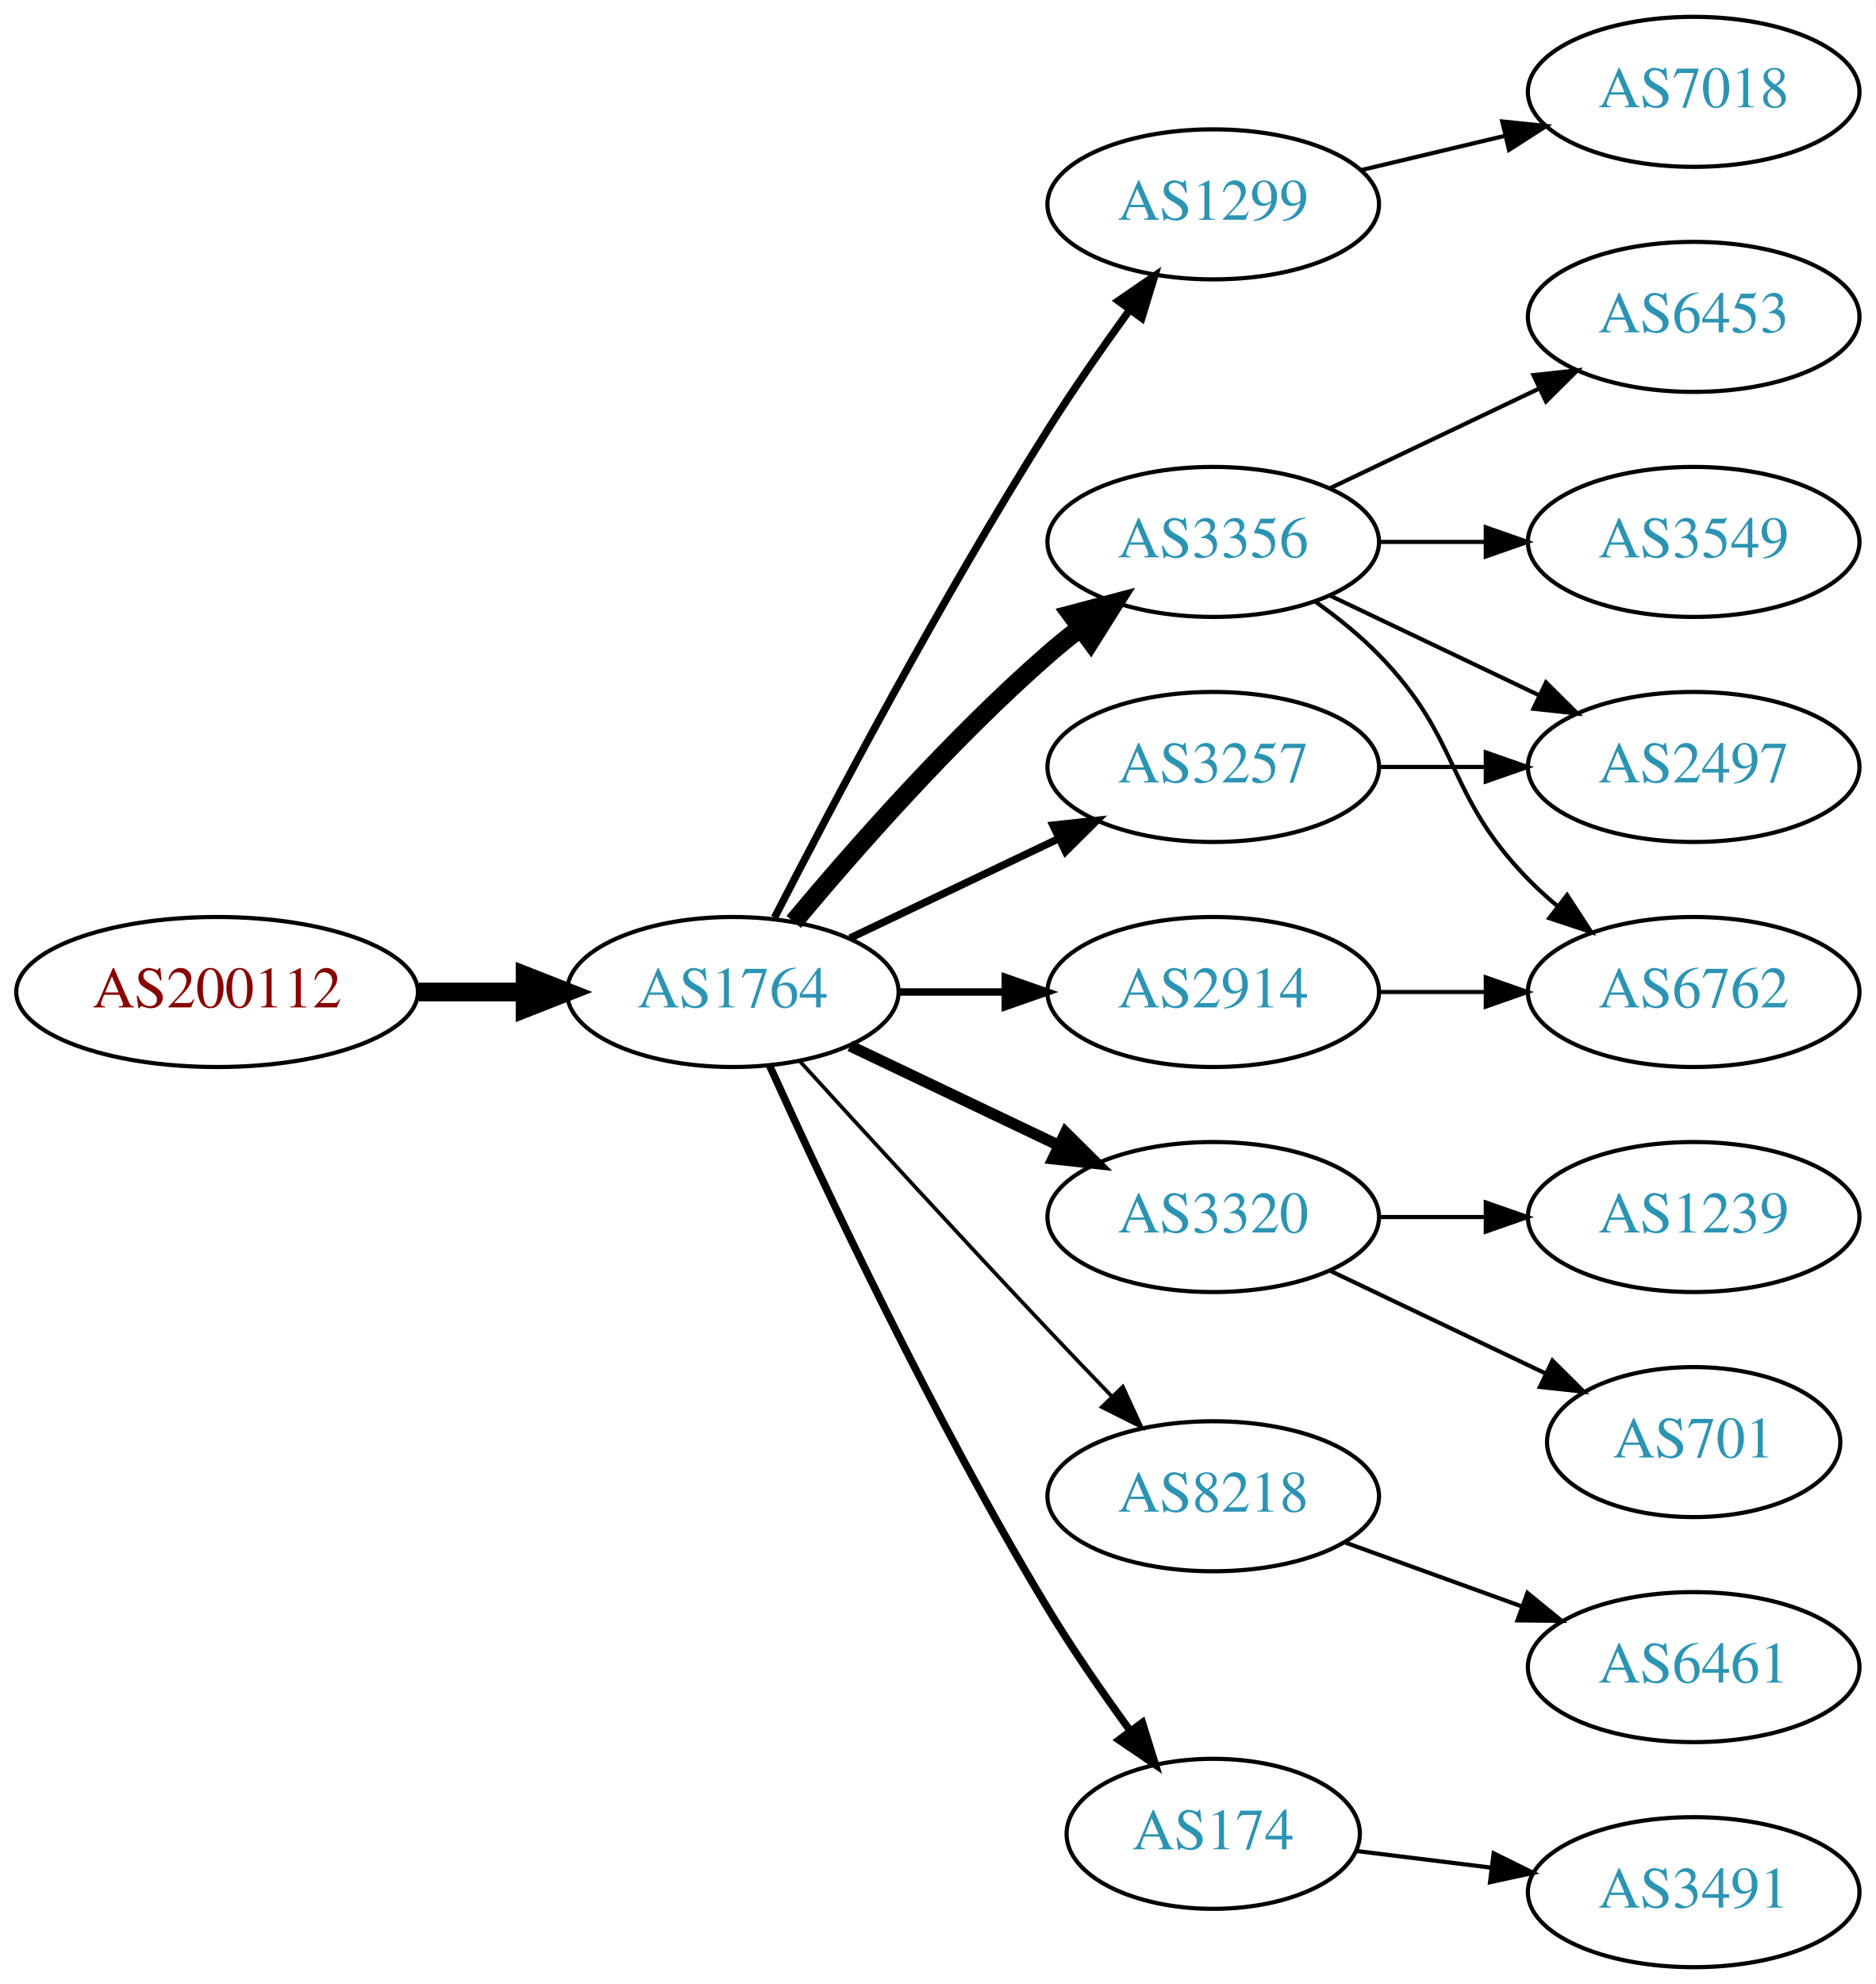
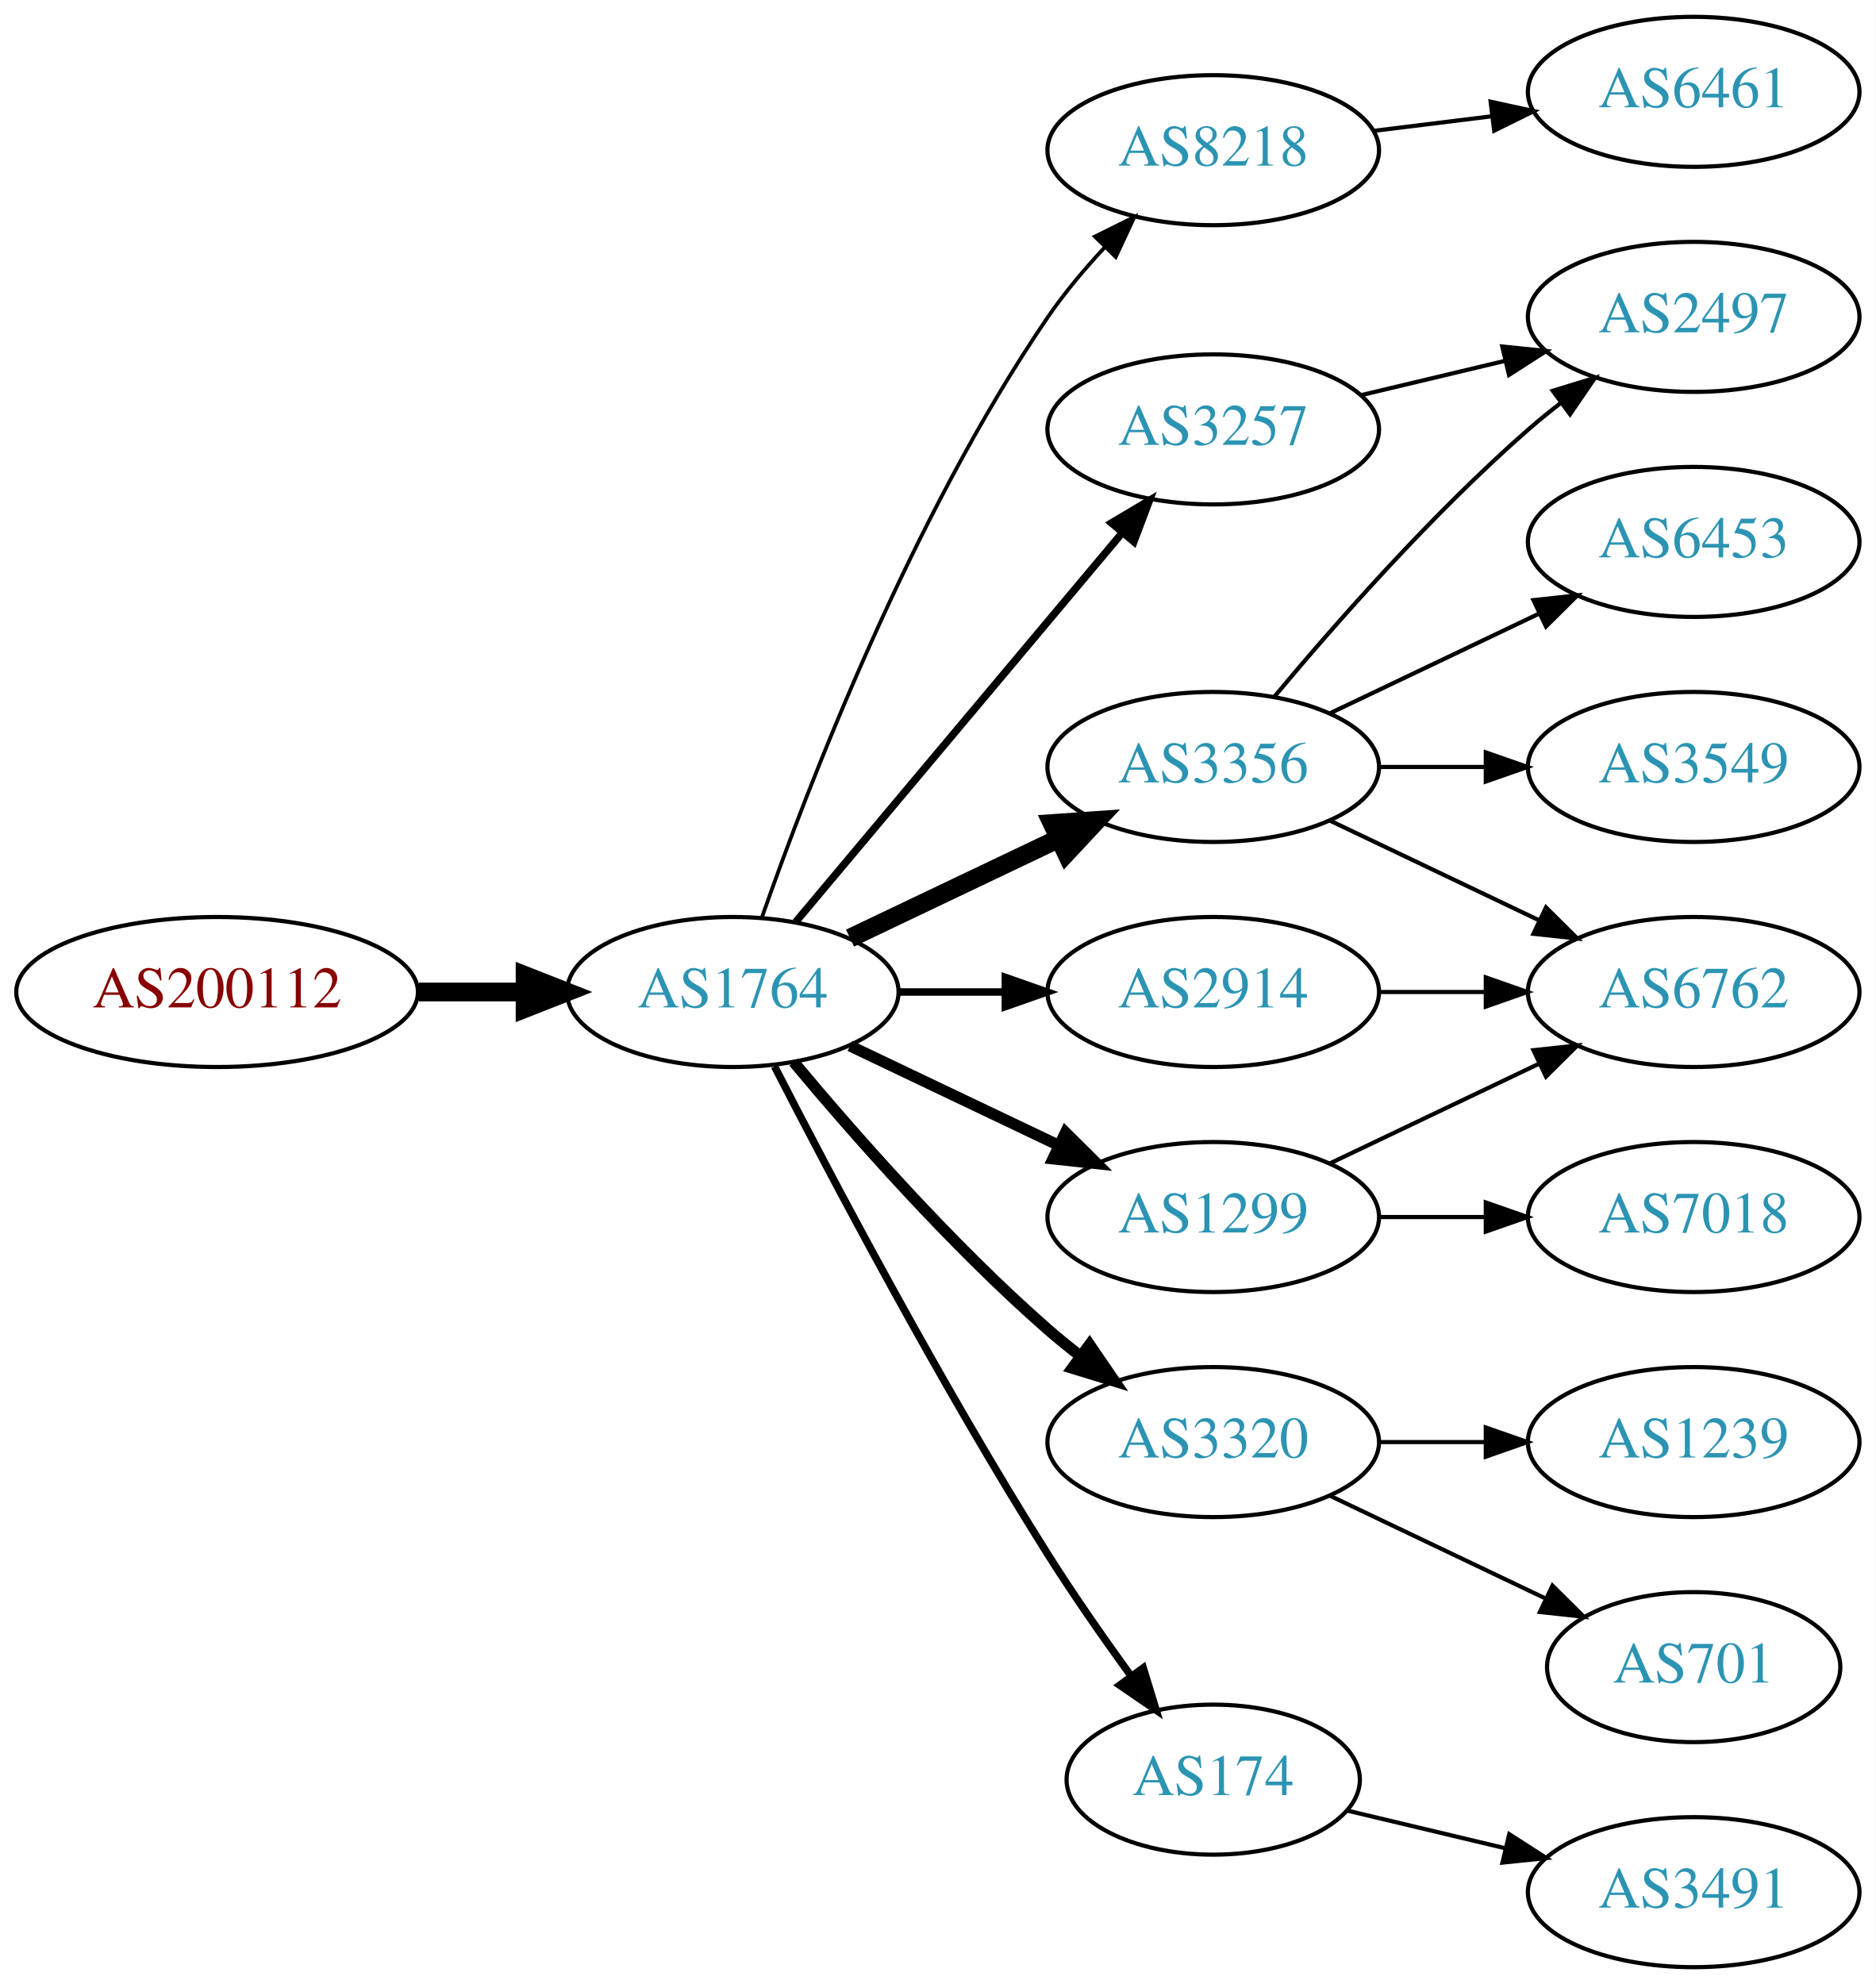
<svg xmlns="http://www.w3.org/2000/svg" xmlns:xlink="http://www.w3.org/1999/xlink" width="450pt" height="476pt" viewBox="0.00 0.00 450.07 476.00">
  <g id="graph0" class="graph" transform="scale(1 1) rotate(0) translate(4 472)">
    <polygon fill="white" stroke="none" points="-4,4 -4,-472 446.07,-472 446.07,4 -4,4" />
    <g id="node1" class="node">
      <g id="a_node1">
        <a xlink:href="/asn/200112" xlink:title="AS200112 ~ DABIS GmbH [AT]">
          <ellipse fill="#ffffff" stroke="black" cx="48.096" cy="-234" rx="48.192" ry="18" />
          <text text-anchor="middle" x="48.096" y="-230.3" font-family="Times,serif" font-size="14.00" fill="#880000">AS200112</text>
        </a>
      </g>
    </g>
    <g id="node2" class="node">
      <g id="a_node2">
        <a xlink:href="/asn/1764" xlink:title="AS1764 ~ NEXTLAYER-AS [AT]">
          <ellipse fill="#ffffff" stroke="black" cx="171.838" cy="-234" rx="39.794" ry="18" />
          <text text-anchor="middle" x="171.838" y="-230.3" font-family="Times,serif" font-size="14.00" fill="#2c94b3">AS1764</text>
        </a>
      </g>
    </g>
    <g id="edge1" class="edge">
      <path fill="none" stroke="black" stroke-width="4.5" d="M96.513,-234C104.867,-234 113.577,-234 121.969,-234" />
      <polygon fill="black" stroke="black" stroke-width="4.5" points="122.004,-237.938 132.004,-234 122.004,-230.063 122.004,-237.938" />
    </g>
    <g id="node3" class="node">
      <g id="a_node3">
-         <a xlink:href="/asn/1299" xlink:title="AS1299 ~ Telia Carrier [EU]">
-           <ellipse fill="#ffffff" stroke="black" cx="287.131" cy="-423" rx="39.794" ry="18" />
-           <text text-anchor="middle" x="287.131" y="-419.3" font-family="Times,serif" font-size="14.00" fill="#2c94b3">AS1299</text>
+         <a xlink:href="/asn/3257" xlink:title="AS3257 ~ GTT [DE]">
+           <ellipse fill="#ffffff" stroke="black" cx="287.131" cy="-369" rx="39.794" ry="18" />
+           <text text-anchor="middle" x="287.131" y="-365.3" font-family="Times,serif" font-size="14.00" fill="#2c94b3">AS3257</text>
        </a>
      </g>
    </g>
    <g id="edge2" class="edge">
-       <path fill="none" stroke="black" stroke-width="1.8" d="M181.864,-251.852C195.3,-278.055 221.75,-328.237 247.484,-369 253.547,-378.604 260.667,-388.813 267.133,-397.739" />
-       <polygon fill="black" stroke="black" stroke-width="1.8" points="264.339,-399.848 273.075,-405.843 269.984,-395.709 264.339,-399.848" />
+       <path fill="none" stroke="black" stroke-width="1.8" d="M186.958,-250.825C206.632,-274.269 242.436,-316.934 265.215,-344.076" />
+       <polygon fill="black" stroke="black" stroke-width="1.8" points="262.724,-346.553 271.833,-351.963 268.086,-342.053 262.724,-346.553" />
    </g>
    <g id="node4" class="node">
      <g id="a_node4">
-         <a xlink:href="/asn/3356" xlink:title="AS3356 ~ Level 3 Parent, LLC [US]">
-           <ellipse fill="#ffffff" stroke="black" cx="287.131" cy="-342" rx="39.794" ry="18" />
-           <text text-anchor="middle" x="287.131" y="-338.3" font-family="Times,serif" font-size="14.00" fill="#2c94b3">AS3356</text>
+         <a xlink:href="/asn/8218" xlink:title="AS8218 ~ legacy Neotelecoms [FR]">
+           <ellipse fill="#ffffff" stroke="black" cx="287.131" cy="-436" rx="39.794" ry="18" />
+           <text text-anchor="middle" x="287.131" y="-432.3" font-family="Times,serif" font-size="14.00" fill="#2c94b3">AS8218</text>
        </a>
      </g>
    </g>
    <g id="edge3" class="edge">
-       <path fill="none" stroke="black" stroke-width="4.5" d="M186.468,-250.817C200.751,-267.929 224.297,-294.745 247.484,-315 249.95,-317.154 252.589,-319.294 255.286,-321.372" />
-       <polygon fill="black" stroke="black" stroke-width="4.5" points="253.052,-324.616 263.44,-327.37 257.718,-318.273 253.052,-324.616" />
+       <path fill="none" stroke="black" stroke-width="0.9" d="M178.882,-252.048C189.764,-283.106 214.613,-347.95 247.484,-396 251.441,-401.783 256.259,-407.501 261.133,-412.727" />
+       <polygon fill="black" stroke="black" stroke-width="0.9" points="258.728,-415.274 268.22,-419.981 263.735,-410.382 258.728,-415.274" />
    </g>
    <g id="node5" class="node">
      <g id="a_node5">
-         <a xlink:href="/asn/3320" xlink:title="AS3320 ~ DTAG [DE]">
+         <a xlink:href="/asn/3356" xlink:title="AS3356 ~ Level 3 Parent, LLC [US]">
+           <ellipse fill="#ffffff" stroke="black" cx="287.131" cy="-288" rx="39.794" ry="18" />
+           <text text-anchor="middle" x="287.131" y="-284.3" font-family="Times,serif" font-size="14.00" fill="#2c94b3">AS3356</text>
+         </a>
+       </g>
+     </g>
+     <g id="edge4" class="edge">
+       <path fill="none" stroke="black" stroke-width="4.5" d="M199.974,-246.934C214.968,-254.081 233.789,-263.052 250.013,-270.785" />
+       <polygon fill="black" stroke="black" stroke-width="4.5" points="248.495,-274.423 259.216,-275.171 251.883,-267.314 248.495,-274.423" />
+     </g>
+     <g id="node6" class="node">
+       <g id="a_node6">
+         <a xlink:href="/asn/1299" xlink:title="AS1299 ~ Telia Carrier [EU]">
          <ellipse fill="#ffffff" stroke="black" cx="287.131" cy="-180" rx="39.794" ry="18" />
-           <text text-anchor="middle" x="287.131" y="-176.3" font-family="Times,serif" font-size="14.00" fill="#2c94b3">AS3320</text>
-         </a>
-       </g>
-     </g>
-     <g id="edge4" class="edge">
+           <text text-anchor="middle" x="287.131" y="-176.3" font-family="Times,serif" font-size="14.00" fill="#2c94b3">AS1299</text>
+         </a>
+       </g>
+     </g>
+     <g id="edge5" class="edge">
      <path fill="none" stroke="black" stroke-width="2.7" d="M199.974,-221.066C214.968,-213.919 233.789,-204.948 250.013,-197.215" />
      <polygon fill="black" stroke="black" stroke-width="2.7" points="251.695,-200.291 259.216,-192.829 248.683,-193.972 251.695,-200.291" />
    </g>
-     <g id="node6" class="node">
-       <g id="a_node6">
-         <a xlink:href="/asn/8218" xlink:title="AS8218 ~ legacy Neotelecoms [FR]">
-           <ellipse fill="#ffffff" stroke="black" cx="287.131" cy="-113" rx="39.794" ry="18" />
-           <text text-anchor="middle" x="287.131" y="-109.3" font-family="Times,serif" font-size="14.00" fill="#2c94b3">AS8218</text>
-         </a>
-       </g>
-     </g>
-     <g id="edge5" class="edge">
-       <path fill="none" stroke="black" stroke-width="0.9" d="M187.879,-217.45C202.875,-201.005 226.617,-175.115 247.484,-153 252.382,-147.809 257.673,-142.282 262.722,-137.045" />
-       <polygon fill="black" stroke="black" stroke-width="0.9" points="265.435,-139.274 269.872,-129.653 260.404,-134.407 265.435,-139.274" />
-     </g>
    <g id="node7" class="node">
      <g id="a_node7">
-         <a xlink:href="/asn/174" xlink:title="AS174 ~ Cogent Communications [US]">
-           <ellipse fill="#ffffff" stroke="black" cx="287.131" cy="-32" rx="35.194" ry="18" />
-           <text text-anchor="middle" x="287.131" y="-28.3" font-family="Times,serif" font-size="14.00" fill="#2c94b3">AS174</text>
-         </a>
-       </g>
-     </g>
-     <g id="edge6" class="edge">
-       <path fill="none" stroke="black" stroke-width="1.8" d="M180.725,-216.215C193.503,-187.94 220.072,-131.303 247.484,-86 253.455,-76.133 260.66,-65.733 267.223,-56.722" />
-       <polygon fill="black" stroke="black" stroke-width="1.8" points="270.121,-58.69 273.258,-48.571 264.495,-54.525 270.121,-58.69" />
-     </g>
-     <g id="node8" class="node">
-       <g id="a_node8">
        <a xlink:href="/asn/2914" xlink:title="AS2914 ~ NTT America, Inc. [US]">
          <ellipse fill="#ffffff" stroke="black" cx="287.131" cy="-234" rx="39.794" ry="18" />
          <text text-anchor="middle" x="287.131" y="-230.3" font-family="Times,serif" font-size="14.00" fill="#2c94b3">AS2914</text>
        </a>
      </g>
    </g>
-     <g id="edge7" class="edge">
+     <g id="edge6" class="edge">
      <path fill="none" stroke="black" stroke-width="1.8" d="M211.51,-234C219.713,-234 228.477,-234 237.009,-234" />
      <polygon fill="black" stroke="black" stroke-width="1.8" points="237.248,-237.5 247.248,-234 237.248,-230.5 237.248,-237.5" />
    </g>
+     <g id="node8" class="node">
+       <g id="a_node8">
+         <a xlink:href="/asn/3320" xlink:title="AS3320 ~ DTAG [DE]">
+           <ellipse fill="#ffffff" stroke="black" cx="287.131" cy="-126" rx="39.794" ry="18" />
+           <text text-anchor="middle" x="287.131" y="-122.3" font-family="Times,serif" font-size="14.00" fill="#2c94b3">AS3320</text>
+         </a>
+       </g>
+     </g>
+     <g id="edge7" class="edge">
+       <path fill="none" stroke="black" stroke-width="2.7" d="M186.468,-217.183C200.751,-200.071 224.297,-173.255 247.484,-153 249.95,-150.846 252.589,-148.706 255.286,-146.628" />
+       <polygon fill="black" stroke="black" stroke-width="2.7" points="257.459,-149.375 263.44,-140.63 253.311,-143.736 257.459,-149.375" />
+     </g>
    <g id="node9" class="node">
      <g id="a_node9">
-         <a xlink:href="/asn/3257" xlink:title="AS3257 ~ GTT [DE]">
-           <ellipse fill="#ffffff" stroke="black" cx="287.131" cy="-288" rx="39.794" ry="18" />
-           <text text-anchor="middle" x="287.131" y="-284.3" font-family="Times,serif" font-size="14.00" fill="#2c94b3">AS3257</text>
+         <a xlink:href="/asn/174" xlink:title="AS174 ~ Cogent Communications [US]">
+           <ellipse fill="#ffffff" stroke="black" cx="287.131" cy="-45" rx="35.194" ry="18" />
+           <text text-anchor="middle" x="287.131" y="-41.3" font-family="Times,serif" font-size="14.00" fill="#2c94b3">AS174</text>
        </a>
      </g>
    </g>
    <g id="edge8" class="edge">
-       <path fill="none" stroke="black" stroke-width="1.8" d="M199.974,-246.934C214.968,-254.081 233.789,-263.052 250.013,-270.785" />
-       <polygon fill="black" stroke="black" stroke-width="1.8" points="248.683,-274.028 259.216,-275.171 251.695,-267.709 248.683,-274.028" />
+       <path fill="none" stroke="black" stroke-width="1.8" d="M181.864,-216.148C195.3,-189.945 221.75,-139.763 247.484,-99 253.641,-89.249 260.887,-78.873 267.431,-69.85" />
+       <polygon fill="black" stroke="black" stroke-width="1.8" points="270.334,-71.81 273.431,-61.678 264.691,-67.667 270.334,-71.81" />
+     </g>
+     <g id="node13" class="node">
+       <g id="a_node13">
+         <a xlink:href="/asn/2497" xlink:title="AS2497 ~ Internet Initiative Japan Inc. [JP]">
+           <ellipse fill="#ffffff" stroke="black" cx="402.424" cy="-396" rx="39.794" ry="18" />
+           <text text-anchor="middle" x="402.424" y="-392.3" font-family="Times,serif" font-size="14.00" fill="#2c94b3">AS2497</text>
+         </a>
+       </g>
+     </g>
+     <g id="edge20" class="edge">
+       <path fill="none" stroke="black" d="M322.738,-377.248C333.609,-379.838 345.764,-382.735 357.206,-385.462" />
+       <polygon fill="black" stroke="black" points="356.49,-388.889 367.029,-387.803 358.112,-382.08 356.49,-388.889" />
    </g>
    <g id="node10" class="node">
      <g id="a_node10">
-         <a xlink:href="/asn/7018" xlink:title="AS7018 ~ AT&amp;T Services, Inc. [US]">
+         <a xlink:href="/asn/6461" xlink:title="AS6461 ~ Zayo Bandwidth [US]">
          <ellipse fill="#ffffff" stroke="black" cx="402.424" cy="-450" rx="39.794" ry="18" />
-           <text text-anchor="middle" x="402.424" y="-446.3" font-family="Times,serif" font-size="14.00" fill="#2c94b3">AS7018</text>
+           <text text-anchor="middle" x="402.424" y="-446.3" font-family="Times,serif" font-size="14.00" fill="#2c94b3">AS6461</text>
        </a>
      </g>
    </g>
    <g id="edge9" class="edge">
-       <path fill="none" stroke="black" d="M322.738,-431.248C333.609,-433.838 345.764,-436.735 357.206,-439.462" />
-       <polygon fill="black" stroke="black" points="356.49,-442.889 367.029,-441.803 358.112,-436.08 356.49,-442.889" />
+       <path fill="none" stroke="black" d="M325.541,-440.623C334.629,-441.746 344.466,-442.962 353.951,-444.134" />
+       <polygon fill="black" stroke="black" points="353.699,-447.629 364.053,-445.382 354.558,-440.682 353.699,-447.629" />
    </g>
    <g id="node11" class="node">
      <g id="a_node11">
        <a xlink:href="/asn/3549" xlink:title="AS3549 ~ Level 3 Parent, LLC [US]">
-           <ellipse fill="#ffffff" stroke="black" cx="402.424" cy="-342" rx="39.794" ry="18" />
-           <text text-anchor="middle" x="402.424" y="-338.3" font-family="Times,serif" font-size="14.00" fill="#2c94b3">AS3549</text>
+           <ellipse fill="#ffffff" stroke="black" cx="402.424" cy="-288" rx="39.794" ry="18" />
+           <text text-anchor="middle" x="402.424" y="-284.3" font-family="Times,serif" font-size="14.00" fill="#2c94b3">AS3549</text>
        </a>
      </g>
    </g>
    <g id="edge10" class="edge">
-       <path fill="none" stroke="black" d="M326.803,-342C335.006,-342 343.77,-342 352.302,-342" />
-       <polygon fill="black" stroke="black" points="352.541,-345.5 362.541,-342 352.541,-338.5 352.541,-345.5" />
+       <path fill="none" stroke="black" d="M326.803,-288C335.006,-288 343.77,-288 352.302,-288" />
+       <polygon fill="black" stroke="black" points="352.541,-291.5 362.541,-288 352.541,-284.5 352.541,-291.5" />
    </g>
    <g id="node12" class="node">
      <g id="a_node12">
-         <a xlink:href="/asn/6453" xlink:title="AS6453 ~ TATA COMMUNICATIONS (AMERICA) INC [US]">
-           <ellipse fill="#ffffff" stroke="black" cx="402.424" cy="-396" rx="39.794" ry="18" />
-           <text text-anchor="middle" x="402.424" y="-392.3" font-family="Times,serif" font-size="14.00" fill="#2c94b3">AS6453</text>
-         </a>
-       </g>
-     </g>
-     <g id="edge11" class="edge">
-       <path fill="none" stroke="black" d="M315.267,-354.934C330.261,-362.081 349.082,-371.052 365.306,-378.785" />
-       <polygon fill="black" stroke="black" points="363.976,-382.028 374.509,-383.171 366.988,-375.709 363.976,-382.028" />
-     </g>
-     <g id="node13" class="node">
-       <g id="a_node13">
-         <a xlink:href="/asn/2497" xlink:title="AS2497 ~ Internet Initiative Japan Inc. [JP]">
-           <ellipse fill="#ffffff" stroke="black" cx="402.424" cy="-288" rx="39.794" ry="18" />
-           <text text-anchor="middle" x="402.424" y="-284.3" font-family="Times,serif" font-size="14.00" fill="#2c94b3">AS2497</text>
-         </a>
-       </g>
-     </g>
-     <g id="edge12" class="edge">
-       <path fill="none" stroke="black" d="M315.267,-329.066C330.261,-321.919 349.082,-312.948 365.306,-305.215" />
-       <polygon fill="black" stroke="black" points="366.988,-308.291 374.509,-300.829 363.976,-301.972 366.988,-308.291" />
-     </g>
-     <g id="node14" class="node">
-       <g id="a_node14">
        <a xlink:href="/asn/6762" xlink:title="AS6762 ~ TELECOM ITALIA SPARKLE S.p.A. [IT]">
          <ellipse fill="#ffffff" stroke="black" cx="402.424" cy="-234" rx="39.794" ry="18" />
          <text text-anchor="middle" x="402.424" y="-230.3" font-family="Times,serif" font-size="14.00" fill="#2c94b3">AS6762</text>
        </a>
      </g>
    </g>
+     <g id="edge11" class="edge">
+       <path fill="none" stroke="black" d="M315.267,-275.066C330.261,-267.919 349.082,-258.948 365.306,-251.215" />
+       <polygon fill="black" stroke="black" points="366.988,-254.291 374.509,-246.829 363.976,-247.972 366.988,-254.291" />
+     </g>
+     <g id="edge12" class="edge">
+       <path fill="none" stroke="black" d="M301.761,-304.817C316.044,-321.929 339.59,-348.745 362.777,-369 365.243,-371.154 367.882,-373.294 370.579,-375.372" />
+       <polygon fill="black" stroke="black" points="368.604,-378.264 378.733,-381.37 372.752,-372.625 368.604,-378.264" />
+     </g>
+     <g id="node14" class="node">
+       <g id="a_node14">
+         <a xlink:href="/asn/6453" xlink:title="AS6453 ~ TATA COMMUNICATIONS (AMERICA) INC [US]">
+           <ellipse fill="#ffffff" stroke="black" cx="402.424" cy="-342" rx="39.794" ry="18" />
+           <text text-anchor="middle" x="402.424" y="-338.3" font-family="Times,serif" font-size="14.00" fill="#2c94b3">AS6453</text>
+         </a>
+       </g>
+     </g>
    <g id="edge13" class="edge">
-       <path fill="none" stroke="black" d="M311.725,-327.611C316.981,-323.852 322.313,-319.563 326.777,-315 346.95,-294.383 342.605,-281.617 362.777,-261 364.87,-258.861 367.154,-256.782 369.53,-254.79" />
-       <polygon fill="black" stroke="black" points="372.049,-257.268 377.83,-248.389 367.774,-251.725 372.049,-257.268" />
+       <path fill="none" stroke="black" d="M315.267,-300.934C330.261,-308.081 349.082,-317.052 365.306,-324.785" />
+       <polygon fill="black" stroke="black" points="363.976,-328.028 374.509,-329.171 366.988,-321.709 363.976,-328.028" />
+     </g>
+     <g id="edge17" class="edge">
+       <path fill="none" stroke="black" d="M315.267,-192.934C330.261,-200.081 349.082,-209.052 365.306,-216.785" />
+       <polygon fill="black" stroke="black" points="363.976,-220.028 374.509,-221.171 366.988,-213.709 363.976,-220.028" />
+     </g>
+     <g id="node17" class="node">
+       <g id="a_node17">
+         <a xlink:href="/asn/7018" xlink:title="AS7018 ~ AT&amp;T Services, Inc. [US]">
+           <ellipse fill="#ffffff" stroke="black" cx="402.424" cy="-180" rx="39.794" ry="18" />
+           <text text-anchor="middle" x="402.424" y="-176.3" font-family="Times,serif" font-size="14.00" fill="#2c94b3">AS7018</text>
+         </a>
+       </g>
+     </g>
+     <g id="edge18" class="edge">
+       <path fill="none" stroke="black" d="M326.803,-180C335.006,-180 343.77,-180 352.302,-180" />
+       <polygon fill="black" stroke="black" points="352.541,-183.5 362.541,-180 352.541,-176.5 352.541,-183.5" />
+     </g>
+     <g id="edge16" class="edge">
+       <path fill="none" stroke="black" d="M326.803,-234C335.006,-234 343.77,-234 352.302,-234" />
+       <polygon fill="black" stroke="black" points="352.541,-237.5 362.541,-234 352.541,-230.5 352.541,-237.5" />
    </g>
    <g id="node15" class="node">
      <g id="a_node15">
        <a xlink:href="/asn/701" xlink:title="AS701 ~ UUNET [US]">
-           <ellipse fill="#ffffff" stroke="black" cx="402.424" cy="-126" rx="35.194" ry="18" />
-           <text text-anchor="middle" x="402.424" y="-122.3" font-family="Times,serif" font-size="14.00" fill="#2c94b3">AS701</text>
+           <ellipse fill="#ffffff" stroke="black" cx="402.424" cy="-72" rx="35.194" ry="18" />
+           <text text-anchor="middle" x="402.424" y="-68.3" font-family="Times,serif" font-size="14.00" fill="#2c94b3">AS701</text>
        </a>
      </g>
    </g>
    <g id="edge14" class="edge">
-       <path fill="none" stroke="black" d="M315.267,-167.066C330.699,-159.71 350.185,-150.423 366.72,-142.541" />
-       <polygon fill="black" stroke="black" points="368.54,-145.551 376.062,-138.089 365.529,-139.232 368.54,-145.551" />
+       <path fill="none" stroke="black" d="M315.267,-113.066C330.699,-105.71 350.185,-96.423 366.72,-88.541" />
+       <polygon fill="black" stroke="black" points="368.54,-91.551 376.062,-84.089 365.529,-85.232 368.54,-91.551" />
    </g>
    <g id="node16" class="node">
      <g id="a_node16">
        <a xlink:href="/asn/1239" xlink:title="AS1239 ~ Sprint [US]">
-           <ellipse fill="#ffffff" stroke="black" cx="402.424" cy="-180" rx="39.794" ry="18" />
-           <text text-anchor="middle" x="402.424" y="-176.3" font-family="Times,serif" font-size="14.00" fill="#2c94b3">AS1239</text>
+           <ellipse fill="#ffffff" stroke="black" cx="402.424" cy="-126" rx="39.794" ry="18" />
+           <text text-anchor="middle" x="402.424" y="-122.3" font-family="Times,serif" font-size="14.00" fill="#2c94b3">AS1239</text>
        </a>
      </g>
    </g>
    <g id="edge15" class="edge">
-       <path fill="none" stroke="black" d="M326.803,-180C335.006,-180 343.77,-180 352.302,-180" />
-       <polygon fill="black" stroke="black" points="352.541,-183.5 362.541,-180 352.541,-176.5 352.541,-183.5" />
-     </g>
-     <g id="node17" class="node">
-       <g id="a_node17">
-         <a xlink:href="/asn/6461" xlink:title="AS6461 ~ Zayo Bandwidth [US]">
-           <ellipse fill="#ffffff" stroke="black" cx="402.424" cy="-72" rx="39.794" ry="18" />
-           <text text-anchor="middle" x="402.424" y="-68.3" font-family="Times,serif" font-size="14.00" fill="#2c94b3">AS6461</text>
-         </a>
-       </g>
-     </g>
-     <g id="edge16" class="edge">
-       <path fill="none" stroke="black" d="M318.79,-101.905C331.762,-97.21 347.055,-91.676 360.936,-86.652" />
-       <polygon fill="black" stroke="black" points="362.529,-89.798 370.741,-83.104 360.146,-83.216 362.529,-89.798" />
+       <path fill="none" stroke="black" d="M326.803,-126C335.006,-126 343.77,-126 352.302,-126" />
+       <polygon fill="black" stroke="black" points="352.541,-129.5 362.541,-126 352.541,-122.5 352.541,-129.5" />
    </g>
    <g id="node18" class="node">
      <g id="a_node18">
        <a xlink:href="/asn/3491" xlink:title="AS3491 ~ PCCW Global, Inc. [US]">
          <ellipse fill="#ffffff" stroke="black" cx="402.424" cy="-18" rx="39.794" ry="18" />
          <text text-anchor="middle" x="402.424" y="-14.3" font-family="Times,serif" font-size="14.00" fill="#2c94b3">AS3491</text>
        </a>
      </g>
    </g>
-     <g id="edge18" class="edge">
-       <path fill="none" stroke="black" d="M321.51,-27.875C331.6,-26.628 342.883,-25.234 353.718,-23.895" />
-       <polygon fill="black" stroke="black" points="354.42,-27.335 363.915,-22.635 353.562,-20.388 354.42,-27.335" />
-     </g>
-     <g id="edge17" class="edge">
-       <path fill="none" stroke="black" d="M326.803,-234C335.006,-234 343.77,-234 352.302,-234" />
-       <polygon fill="black" stroke="black" points="352.541,-237.5 362.541,-234 352.541,-230.5 352.541,-237.5" />
-     </g>
    <g id="edge19" class="edge">
-       <path fill="none" stroke="black" d="M326.803,-288C335.006,-288 343.77,-288 352.302,-288" />
-       <polygon fill="black" stroke="black" points="352.541,-291.5 362.541,-288 352.541,-284.5 352.541,-291.5" />
+       <path fill="none" stroke="black" d="M319.389,-37.551C331.068,-34.767 344.564,-31.551 357.193,-28.541" />
+       <polygon fill="black" stroke="black" points="358.169,-31.907 367.085,-26.184 356.546,-25.097 358.169,-31.907" />
    </g>
  </g>
</svg>
